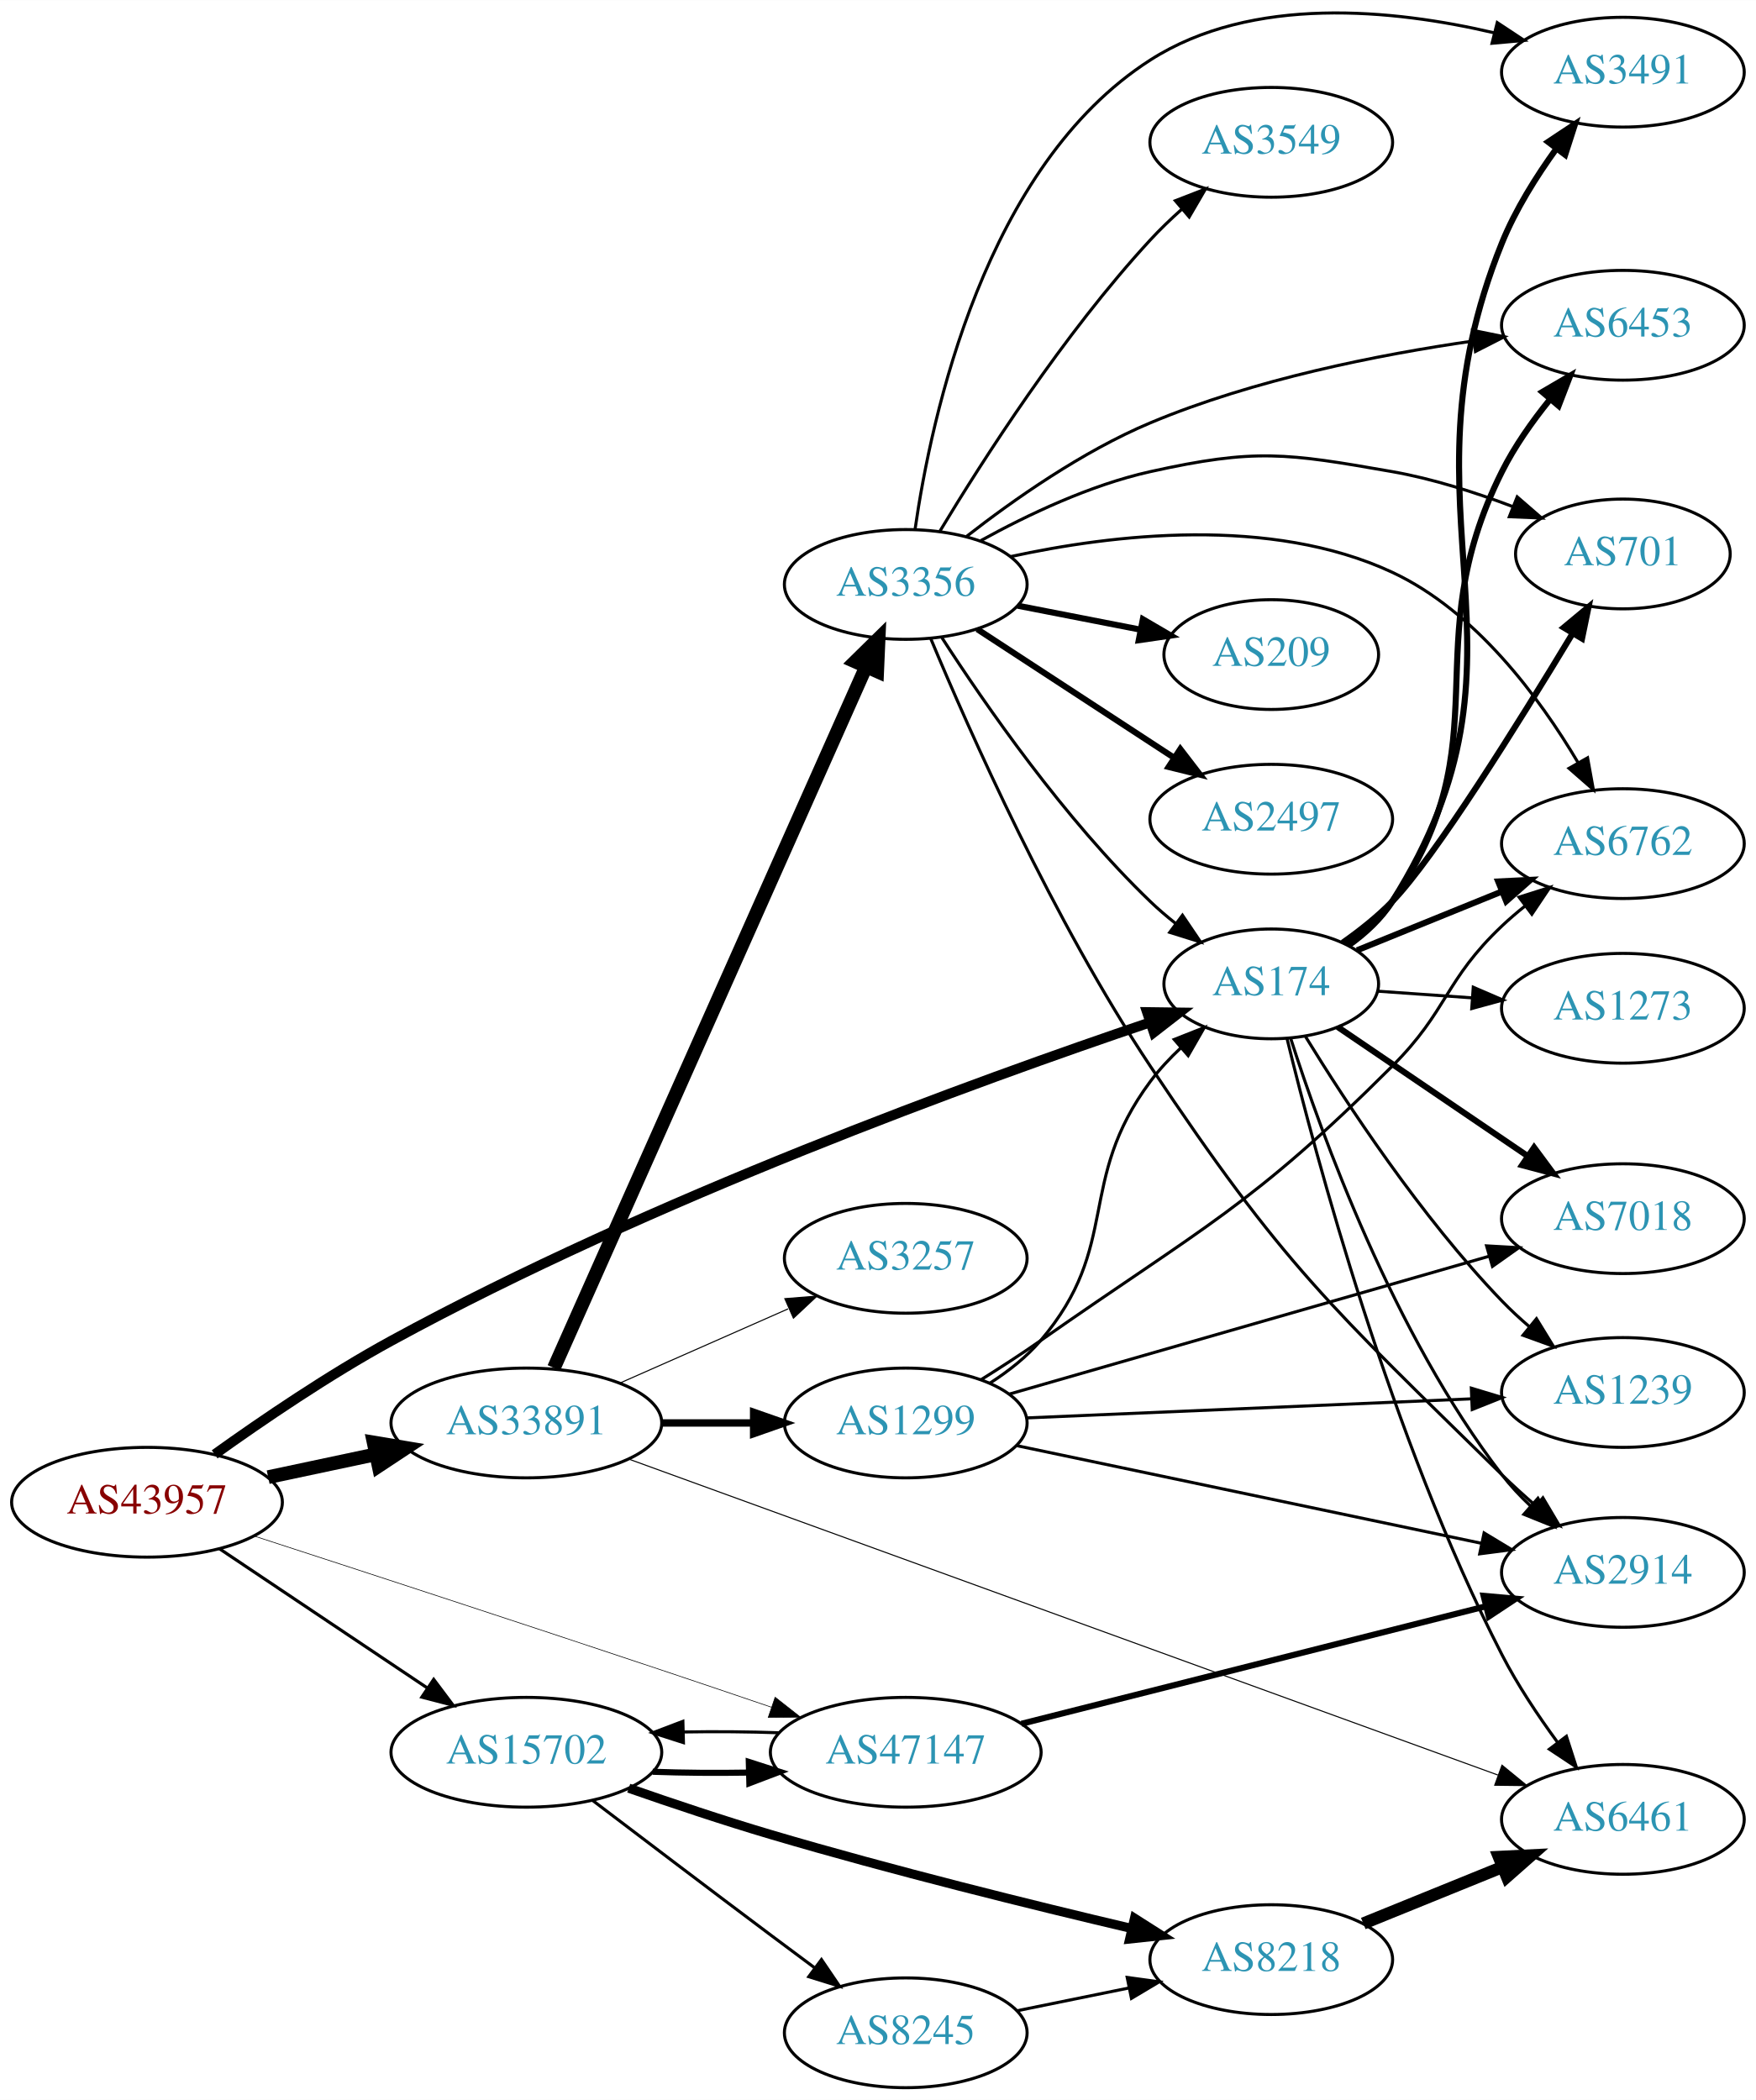
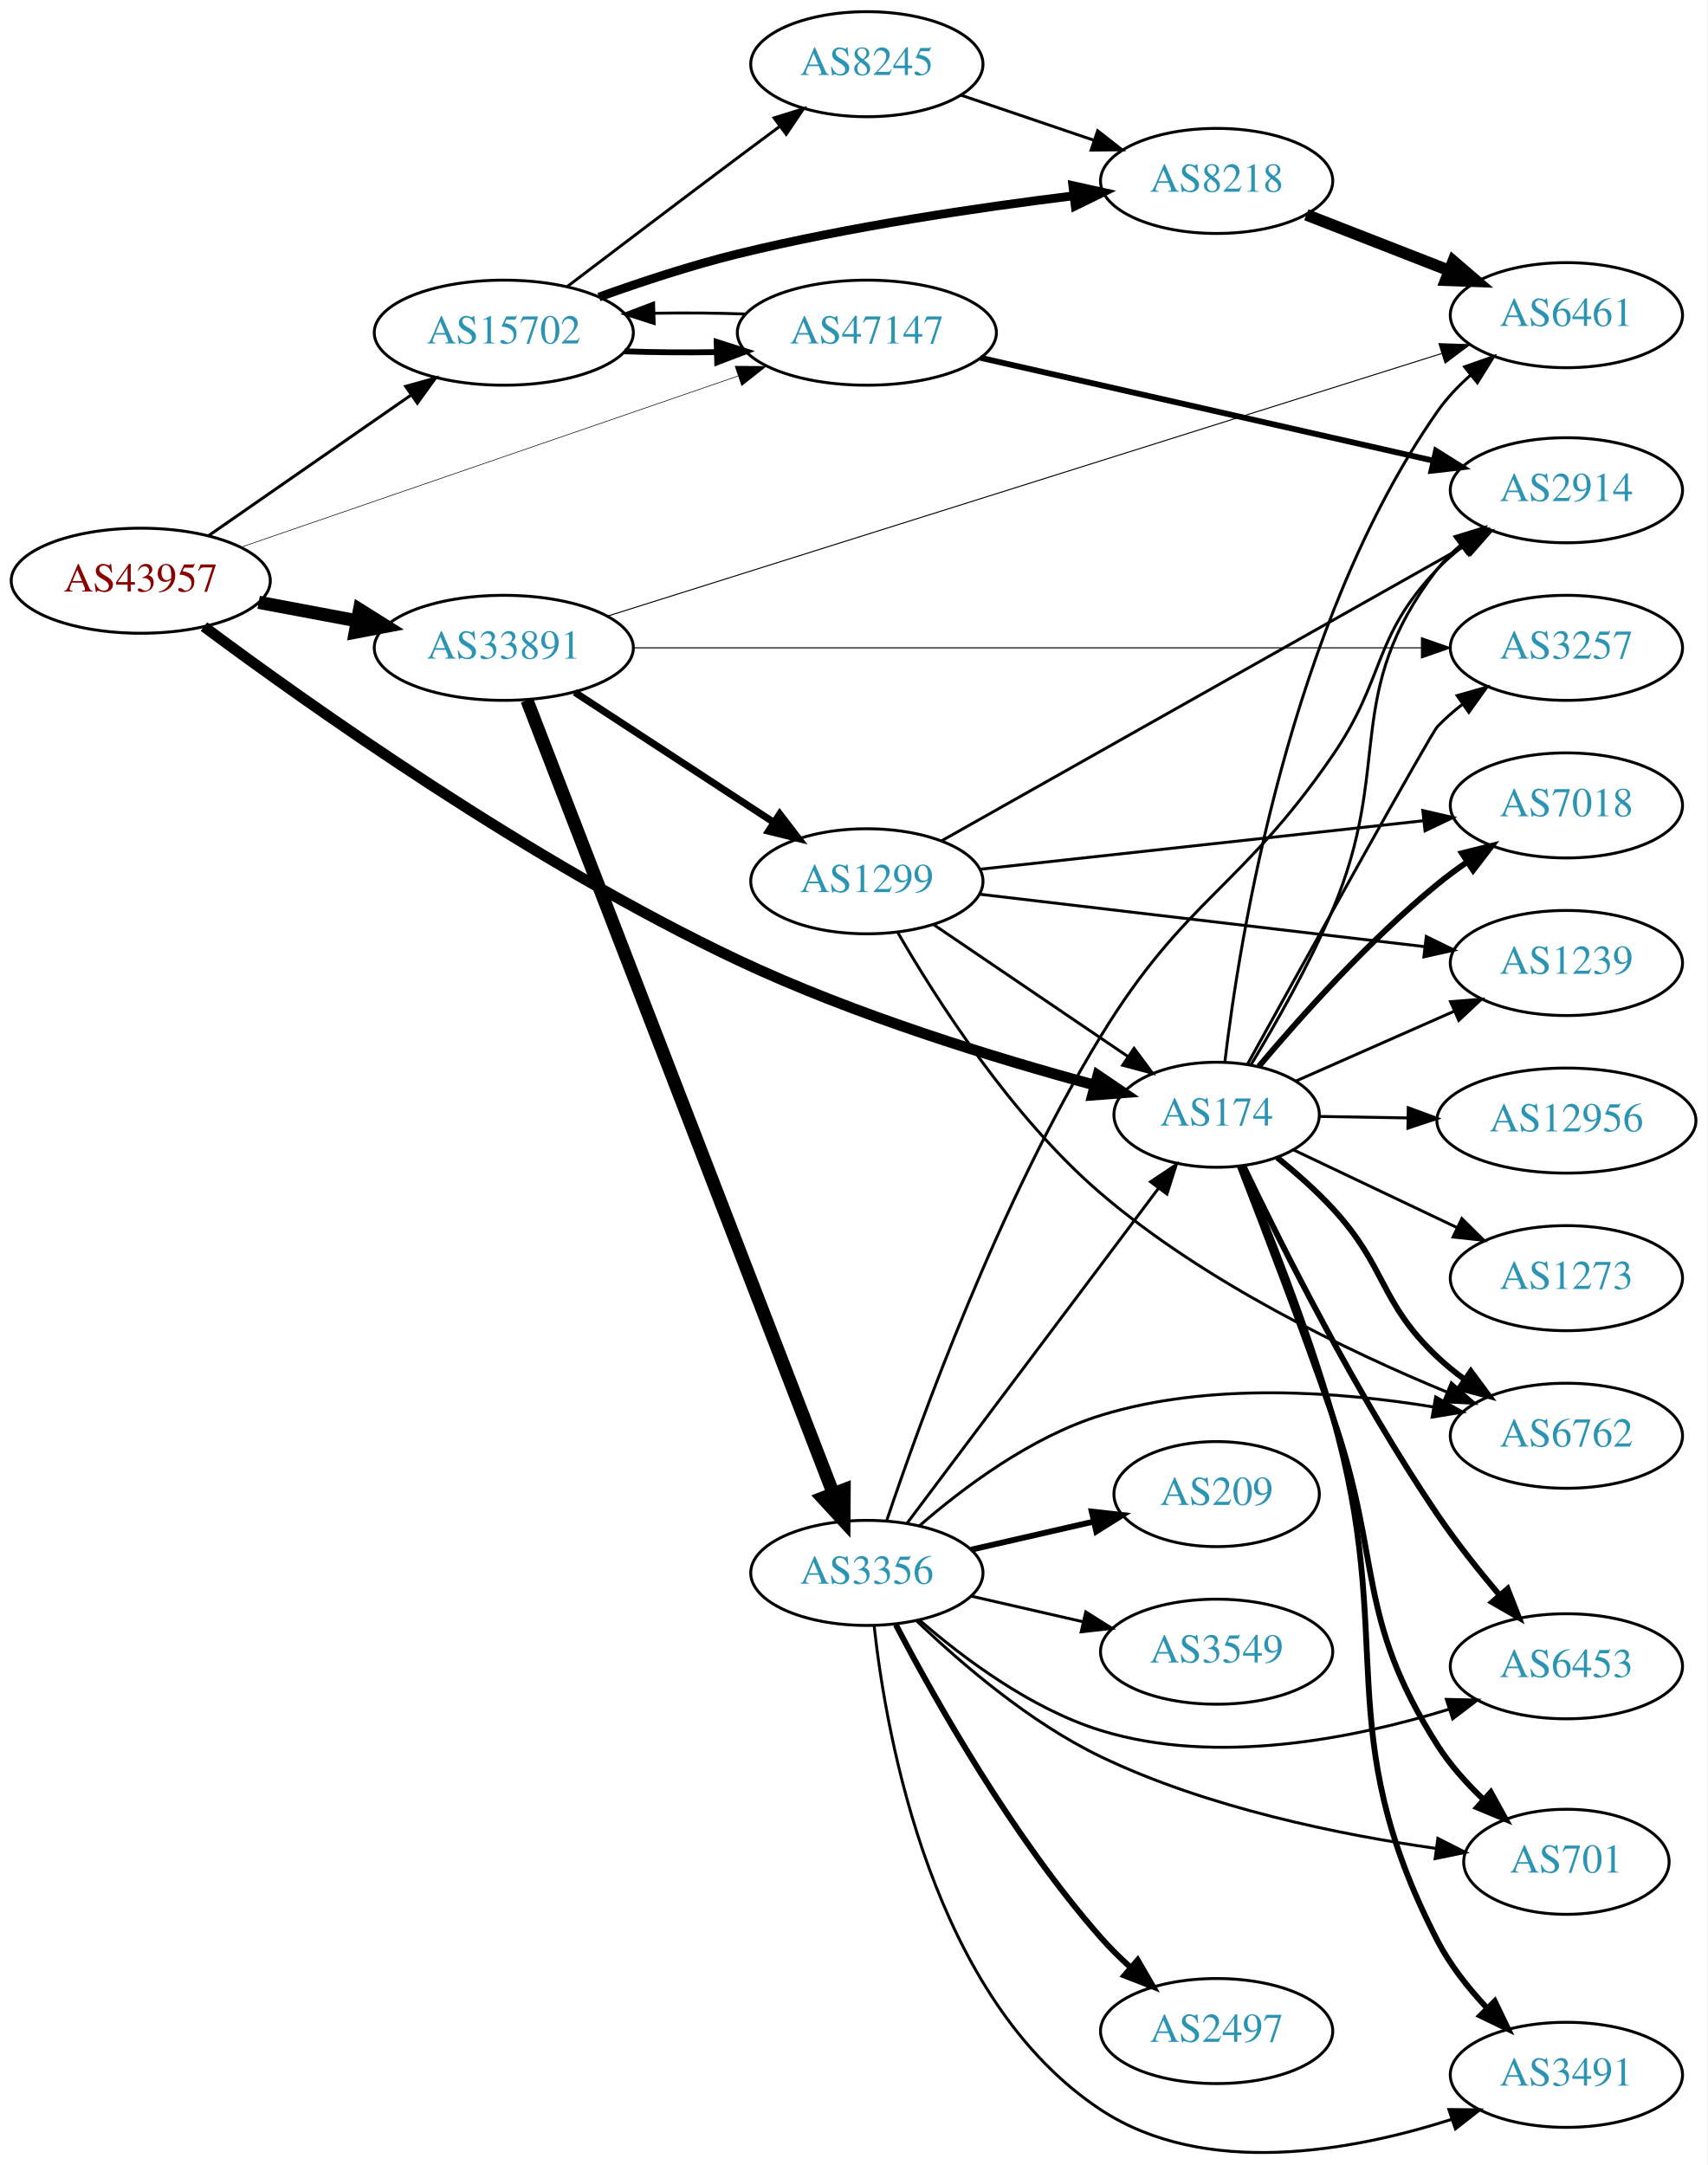
- <svg xmlns="http://www.w3.org/2000/svg" xmlns:xlink="http://www.w3.org/1999/xlink" width="576pt" height="689pt" viewBox="0.00 0.00 575.76 688.63">
-   <g id="graph0" class="graph" transform="scale(1 1) rotate(0) translate(4 684.633)">
-     <polygon fill="white" stroke="none" points="-4,4 -4,-684.633 571.762,-684.633 571.762,4 -4,4" />
+ <svg xmlns="http://www.w3.org/2000/svg" xmlns:xlink="http://www.w3.org/1999/xlink" width="585pt" height="742pt" viewBox="0.00 0.00 584.86 741.90">
+   <g id="graph0" class="graph" transform="scale(1 1) rotate(0) translate(4 737.896)">
+     <polygon fill="white" stroke="none" points="-4,4 -4,-737.896 580.862,-737.896 580.862,4 -4,4" />
    <g id="node1" class="node">
      <g id="a_node1">
        <a xlink:href="/asn/43957" xlink:title="AS43957 ~ WNT Telecommunication GmbH [AT]">
-           <ellipse fill="#ffffff" stroke="black" cx="44.196" cy="-192" rx="44.393" ry="18" />
-           <text text-anchor="middle" x="44.196" y="-188.3" font-family="Times,serif" font-size="14.00" fill="#880000">AS43957</text>
+           <ellipse fill="#ffffff" stroke="black" cx="44.196" cy="-538.896" rx="44.393" ry="18" />
+           <text text-anchor="middle" x="44.196" y="-535.196" font-family="Times,serif" font-size="14.00" fill="#880000">AS43957</text>
        </a>
      </g>
    </g>
    <g id="node2" class="node">
      <g id="a_node2">
        <a xlink:href="/asn/174" xlink:title="AS174 ~ Cogent Communications [US]">
-           <ellipse fill="#ffffff" stroke="black" cx="412.823" cy="-362" rx="35.194" ry="18" />
-           <text text-anchor="middle" x="412.823" y="-358.3" font-family="Times,serif" font-size="14.00" fill="#2c94b3">AS174</text>
+           <ellipse fill="#ffffff" stroke="black" cx="412.823" cy="-355.896" rx="35.194" ry="18" />
+           <text text-anchor="middle" x="412.823" y="-352.196" font-family="Times,serif" font-size="14.00" fill="#2c94b3">AS174</text>
        </a>
      </g>
    </g>
    <g id="edge1" class="edge">
-       <path fill="none" stroke="black" stroke-width="3.273" d="M66.387,-207.71C81.971,-218.88 103.917,-233.823 124.392,-245 209.377,-291.391 316.688,-330.306 373.1,-349.381" />
-       <polygon fill="black" stroke="black" stroke-width="3.273" points="372.101,-352.737 382.695,-352.599 374.327,-346.101 372.101,-352.737" />
+       <path fill="none" stroke="black" stroke-width="3.682" d="M65.853,-523.168C101.523,-496.606 177.686,-442.48 248.784,-408.896 288.782,-390.003 337.291,-375.183 370.946,-366.075" />
+       <polygon fill="black" stroke="black" stroke-width="3.682" points="372.122,-369.384 380.888,-363.434 370.325,-362.619 372.122,-369.384" />
    </g>
    <g id="node3" class="node">
      <g id="a_node3">
        <a xlink:href="/asn/15702" xlink:title="AS15702 ~ Onstage Online GmbH [AT]">
-           <ellipse fill="#ffffff" stroke="black" cx="168.588" cy="-110" rx="44.393" ry="18" />
-           <text text-anchor="middle" x="168.588" y="-106.3" font-family="Times,serif" font-size="14.00" fill="#2c94b3">AS15702</text>
+           <ellipse fill="#ffffff" stroke="black" cx="168.588" cy="-623.896" rx="44.393" ry="18" />
+           <text text-anchor="middle" x="168.588" y="-620.196" font-family="Times,serif" font-size="14.00" fill="#2c94b3">AS15702</text>
        </a>
      </g>
    </g>
    <g id="edge2" class="edge">
-       <path fill="none" stroke="black" stroke-width="1.023" d="M67.93,-176.769C87.13,-163.905 114.825,-145.35 136.148,-131.064" />
-       <polygon fill="black" stroke="black" stroke-width="1.023" points="138.201,-133.902 144.56,-125.428 134.305,-128.086 138.201,-133.902" />
+       <path fill="none" stroke="black" stroke-width="1.023" d="M67.36,-554.289C86.821,-567.804 115.319,-587.596 136.958,-602.624" />
+       <polygon fill="black" stroke="black" stroke-width="1.023" points="134.965,-605.501 145.175,-608.331 138.958,-599.752 134.965,-605.501" />
    </g>
    <g id="node4" class="node">
      <g id="a_node4">
        <a xlink:href="/asn/33891" xlink:title="AS33891 ~ CORE-BACKBONE GMBH GLOBAL NETWORK [DE]">
-           <ellipse fill="#ffffff" stroke="black" cx="168.588" cy="-218" rx="44.393" ry="18" />
-           <text text-anchor="middle" x="168.588" y="-214.3" font-family="Times,serif" font-size="14.00" fill="#2c94b3">AS33891</text>
+           <ellipse fill="#ffffff" stroke="black" cx="168.588" cy="-515.896" rx="44.393" ry="18" />
+           <text text-anchor="middle" x="168.588" y="-512.196" font-family="Times,serif" font-size="14.00" fill="#2c94b3">AS33891</text>
        </a>
      </g>
    </g>
    <g id="edge3" class="edge">
-       <path fill="none" stroke="black" stroke-width="4.5" d="M83.922,-200.227C95.08,-202.597 107.396,-205.213 119.068,-207.693" />
-       <polygon fill="black" stroke="black" stroke-width="4.5" points="118.515,-211.6 129.115,-209.827 120.151,-203.897 118.515,-211.6" />
+       <path fill="none" stroke="black" stroke-width="4.5" d="M84.595,-531.492C95.296,-529.481 107.019,-527.278 118.196,-525.178" />
+       <polygon fill="black" stroke="black" stroke-width="4.5" points="119.162,-529.003 128.263,-523.286 117.707,-521.263 119.162,-529.003" />
    </g>
    <g id="node5" class="node">
      <g id="a_node5">
        <a xlink:href="/asn/47147" xlink:title="AS47147 ~ ANEXIA Internetdienstleistungs GmbH [AT]">
-           <ellipse fill="#ffffff" stroke="black" cx="292.98" cy="-110" rx="44.393" ry="18" />
-           <text text-anchor="middle" x="292.98" y="-106.3" font-family="Times,serif" font-size="14.00" fill="#2c94b3">AS47147</text>
+           <ellipse fill="#ffffff" stroke="black" cx="292.98" cy="-623.896" rx="44.393" ry="18" />
+           <text text-anchor="middle" x="292.98" y="-620.196" font-family="Times,serif" font-size="14.00" fill="#2c94b3">AS47147</text>
        </a>
      </g>
    </g>
    <g id="edge4" class="edge">
-       <path fill="none" stroke="black" stroke-width="0.205" d="M79.257,-180.948C113.145,-169.923 166.611,-152.447 212.784,-137 224.515,-133.075 237.205,-128.774 248.918,-124.781" />
-       <polygon fill="black" stroke="black" stroke-width="0.205" points="250.151,-128.059 258.484,-121.515 247.889,-121.434 250.151,-128.059" />
+       <path fill="none" stroke="black" stroke-width="0.205" d="M78.478,-550.36C122.543,-565.537 200.318,-592.325 248.845,-609.039" />
+       <polygon fill="black" stroke="black" stroke-width="0.205" points="247.842,-612.395 258.437,-612.343 250.122,-605.777 247.842,-612.395" />
    </g>
    <g id="node6" class="node">
      <g id="a_node6">
-         <a xlink:href="/asn/6762" xlink:title="AS6762 ~ TELECOM ITALIA SPARKLE S.p.A. [IT]">
-           <ellipse fill="#ffffff" stroke="black" cx="528.116" cy="-408" rx="39.794" ry="18" />
-           <text text-anchor="middle" x="528.116" y="-404.3" font-family="Times,serif" font-size="14.00" fill="#2c94b3">AS6762</text>
+         <a xlink:href="/asn/2914" xlink:title="AS2914 ~ NTT America, Inc. [US]">
+           <ellipse fill="#ffffff" stroke="black" cx="532.666" cy="-569.896" rx="39.794" ry="18" />
+           <text text-anchor="middle" x="532.666" y="-566.196" font-family="Times,serif" font-size="14.00" fill="#2c94b3">AS2914</text>
        </a>
      </g>
    </g>
    <g id="edge5" class="edge">
-       <path fill="none" stroke="black" stroke-width="2" d="M440.959,-373.018C455.163,-378.785 472.8,-385.946 488.41,-392.285" />
-       <polygon fill="black" stroke="black" stroke-width="2" points="487.237,-395.586 497.819,-396.105 489.871,-389.1 487.237,-395.586" />
+       <path fill="none" stroke="black" d="M424.538,-372.944C432.936,-386.82 444.495,-407.112 452.469,-425.896 473.73,-475.976 455.313,-499.761 488.469,-542.896 490.76,-545.876 493.481,-548.611 496.425,-551.1" />
+       <polygon fill="black" stroke="black" points="494.472,-554.008 504.602,-557.112 498.619,-548.368 494.472,-554.008" />
    </g>
    <g id="node7" class="node">
      <g id="a_node7">
-         <a xlink:href="/asn/7018" xlink:title="AS7018 ~ AT&amp;T Services, Inc. [US]">
-           <ellipse fill="#ffffff" stroke="black" cx="528.116" cy="-285" rx="39.794" ry="18" />
-           <text text-anchor="middle" x="528.116" y="-281.3" font-family="Times,serif" font-size="14.00" fill="#2c94b3">AS7018</text>
+         <a xlink:href="/asn/6453" xlink:title="AS6453 ~ TATA COMMUNICATIONS (AMERICA) INC [US]">
+           <ellipse fill="#ffffff" stroke="black" cx="532.666" cy="-166.896" rx="39.794" ry="18" />
+           <text text-anchor="middle" x="532.666" y="-163.196" font-family="Times,serif" font-size="14.00" fill="#2c94b3">AS6453</text>
        </a>
      </g>
    </g>
    <g id="edge6" class="edge">
-       <path fill="none" stroke="black" stroke-width="2" d="M434.603,-347.877C452.075,-336.002 477.282,-318.87 496.973,-305.487" />
-       <polygon fill="black" stroke="black" stroke-width="2" points="499.006,-308.337 505.31,-299.821 495.072,-302.547 499.006,-308.337" />
+       <path fill="none" stroke="black" stroke-width="2" d="M421.992,-338.399C434.742,-311.726 460.796,-259.693 488.469,-218.896 494.86,-209.475 502.61,-199.728 509.771,-191.254" />
+       <polygon fill="black" stroke="black" stroke-width="2" points="512.514,-193.432 516.392,-183.572 507.212,-188.861 512.514,-193.432" />
    </g>
    <g id="node8" class="node">
      <g id="a_node8">
-         <a xlink:href="/asn/3491" xlink:title="AS3491 ~ PCCW Global, Inc. [US]">
-           <ellipse fill="#ffffff" stroke="black" cx="528.116" cy="-661" rx="39.794" ry="18" />
-           <text text-anchor="middle" x="528.116" y="-657.3" font-family="Times,serif" font-size="14.00" fill="#2c94b3">AS3491</text>
+         <a xlink:href="/asn/6762" xlink:title="AS6762 ~ TELECOM ITALIA SPARKLE S.p.A. [IT]">
+           <ellipse fill="#ffffff" stroke="black" cx="532.666" cy="-245.896" rx="39.794" ry="18" />
+           <text text-anchor="middle" x="532.666" y="-242.196" font-family="Times,serif" font-size="14.00" fill="#2c94b3">AS6762</text>
        </a>
      </g>
    </g>
    <g id="edge7" class="edge">
-       <path fill="none" stroke="black" stroke-width="2" d="M438.149,-374.598C443.634,-378.515 448.887,-383.325 452.469,-389 504.419,-471.3 451.954,-514.786 488.469,-605 492.881,-615.898 499.704,-626.787 506.396,-636.027" />
-       <polygon fill="black" stroke="black" stroke-width="2" points="503.606,-638.14 512.433,-644.001 509.188,-633.915 503.606,-638.14" />
+       <path fill="none" stroke="black" stroke-width="2" d="M433.584,-341.212C439.933,-336.066 446.788,-330.032 452.469,-323.896 471.319,-303.538 468.309,-291.958 488.469,-272.896 491.351,-270.171 494.549,-267.573 497.863,-265.14" />
+       <polygon fill="black" stroke="black" stroke-width="2" points="499.925,-267.97 506.229,-259.455 495.991,-262.181 499.925,-267.97" />
    </g>
    <g id="node9" class="node">
      <g id="a_node9">
-         <a xlink:href="/asn/6453" xlink:title="AS6453 ~ TATA COMMUNICATIONS (AMERICA) INC [US]">
-           <ellipse fill="#ffffff" stroke="black" cx="528.116" cy="-578" rx="39.794" ry="18" />
-           <text text-anchor="middle" x="528.116" y="-574.3" font-family="Times,serif" font-size="14.00" fill="#2c94b3">AS6453</text>
+         <a xlink:href="/asn/12956" xlink:title="AS12956 ~ TELXIUS [ES]">
+           <ellipse fill="#ffffff" stroke="black" cx="532.666" cy="-353.896" rx="44.393" ry="18" />
+           <text text-anchor="middle" x="532.666" y="-350.196" font-family="Times,serif" font-size="14.00" fill="#2c94b3">AS12956</text>
        </a>
      </g>
    </g>
    <g id="edge8" class="edge">
-       <path fill="none" stroke="black" stroke-width="2" d="M437.82,-374.816C443.312,-378.728 448.65,-383.482 452.469,-389 489.281,-442.179 459.529,-472.159 488.469,-530 492.598,-538.252 498.332,-546.392 504.12,-553.559" />
-       <polygon fill="black" stroke="black" stroke-width="2" points="501.704,-556.121 510.847,-561.474 507.038,-551.588 501.704,-556.121" />
+       <path fill="none" stroke="black" d="M447.908,-355.318C457.39,-355.157 467.924,-354.978 478.231,-354.803" />
+       <polygon fill="black" stroke="black" points="478.476,-358.299 488.415,-354.63 478.357,-351.3 478.476,-358.299" />
    </g>
    <g id="node10" class="node">
      <g id="a_node10">
-         <a xlink:href="/asn/6461" xlink:title="AS6461 ~ Zayo Bandwidth [US]">
-           <ellipse fill="#ffffff" stroke="black" cx="528.116" cy="-88" rx="39.794" ry="18" />
-           <text text-anchor="middle" x="528.116" y="-84.3" font-family="Times,serif" font-size="14.00" fill="#2c94b3">AS6461</text>
+         <a xlink:href="/asn/7018" xlink:title="AS7018 ~ AT&amp;T Services, Inc. [US]">
+           <ellipse fill="#ffffff" stroke="black" cx="532.666" cy="-461.896" rx="39.794" ry="18" />
+           <text text-anchor="middle" x="532.666" y="-458.196" font-family="Times,serif" font-size="14.00" fill="#2c94b3">AS7018</text>
        </a>
      </g>
    </g>
    <g id="edge9" class="edge">
-       <path fill="none" stroke="black" d="M417.967,-344.18C427.294,-305.8 452.008,-213.05 488.469,-142 493.523,-132.153 500.22,-122.098 506.619,-113.375" />
-       <polygon fill="black" stroke="black" points="509.598,-115.238 512.846,-105.153 504.018,-111.012 509.598,-115.238" />
+       <path fill="none" stroke="black" stroke-width="2" d="M427.322,-372.507C441.501,-389.364 464.965,-415.648 488.469,-434.896 491.702,-437.544 495.213,-440.134 498.79,-442.597" />
+       <polygon fill="black" stroke="black" stroke-width="2" points="496.872,-445.525 507.153,-448.084 500.711,-439.672 496.872,-445.525" />
    </g>
    <g id="node11" class="node">
      <g id="a_node11">
-         <a xlink:href="/asn/701" xlink:title="AS701 ~ UUNET [US]">
-           <ellipse fill="#ffffff" stroke="black" cx="528.116" cy="-503" rx="35.194" ry="18" />
-           <text text-anchor="middle" x="528.116" y="-499.3" font-family="Times,serif" font-size="14.00" fill="#2c94b3">AS701</text>
+         <a xlink:href="/asn/1239" xlink:title="AS1239 ~ Sprint [US]">
+           <ellipse fill="#ffffff" stroke="black" cx="532.666" cy="-407.896" rx="39.794" ry="18" />
+           <text text-anchor="middle" x="532.666" y="-404.196" font-family="Times,serif" font-size="14.00" fill="#2c94b3">AS1239</text>
        </a>
      </g>
    </g>
    <g id="edge10" class="edge">
-       <path fill="none" stroke="black" stroke-width="2" d="M436.233,-375.505C441.875,-379.463 447.682,-384.066 452.469,-389 466.295,-403.247 494.077,-447.813 511.573,-476.819" />
-       <polygon fill="black" stroke="black" stroke-width="2" points="508.715,-478.859 516.861,-485.632 514.717,-475.257 508.715,-478.859" />
+       <path fill="none" stroke="black" d="M439.976,-367.437C455.881,-374.455 476.457,-383.534 494.086,-391.314" />
+       <polygon fill="black" stroke="black" points="492.966,-394.645 503.528,-395.48 495.792,-388.241 492.966,-394.645" />
    </g>
    <g id="node12" class="node">
      <g id="a_node12">
-         <a xlink:href="/asn/1239" xlink:title="AS1239 ~ Sprint [US]">
-           <ellipse fill="#ffffff" stroke="black" cx="528.116" cy="-228" rx="39.794" ry="18" />
-           <text text-anchor="middle" x="528.116" y="-224.3" font-family="Times,serif" font-size="14.00" fill="#2c94b3">AS1239</text>
+         <a xlink:href="/asn/701" xlink:title="AS701 ~ UUNET [US]">
+           <ellipse fill="#ffffff" stroke="black" cx="532.666" cy="-99.896" rx="35.194" ry="18" />
+           <text text-anchor="middle" x="532.666" y="-96.196" font-family="Times,serif" font-size="14.00" fill="#2c94b3">AS701</text>
        </a>
      </g>
    </g>
    <g id="edge11" class="edge">
-       <path fill="none" stroke="black" d="M424.094,-344.65C437.37,-323.016 461.951,-285.533 488.469,-258 491.241,-255.123 494.298,-252.29 497.443,-249.583" />
-       <polygon fill="black" stroke="black" points="499.786,-252.188 505.327,-243.158 495.364,-246.762 499.786,-252.188" />
+       <path fill="none" stroke="black" stroke-width="2" d="M420.8,-338.132C428.76,-317.682 442.023,-283.033 452.469,-252.896 469.733,-203.094 460.199,-184.383 488.469,-139.896 492.691,-133.254 498.28,-126.989 504.034,-121.474" />
+       <polygon fill="black" stroke="black" stroke-width="2" points="506.755,-123.736 511.867,-114.456 502.084,-118.522 506.755,-123.736" />
    </g>
    <g id="node13" class="node">
      <g id="a_node13">
-         <a xlink:href="/asn/2914" xlink:title="AS2914 ~ NTT America, Inc. [US]">
-           <ellipse fill="#ffffff" stroke="black" cx="528.116" cy="-169" rx="39.794" ry="18" />
-           <text text-anchor="middle" x="528.116" y="-165.3" font-family="Times,serif" font-size="14.00" fill="#2c94b3">AS2914</text>
+         <a xlink:href="/asn/3491" xlink:title="AS3491 ~ PCCW Global, Inc. [US]">
+           <ellipse fill="#ffffff" stroke="black" cx="532.666" cy="-26.896" rx="39.794" ry="18" />
+           <text text-anchor="middle" x="532.666" y="-23.196" font-family="Times,serif" font-size="14.00" fill="#2c94b3">AS3491</text>
        </a>
      </g>
    </g>
    <g id="edge12" class="edge">
-       <path fill="none" stroke="black" d="M419.181,-344.166C429.175,-312.895 452.921,-247.12 488.469,-201 491.236,-197.41 494.475,-193.958 497.879,-190.735" />
-       <polygon fill="black" stroke="black" points="500.259,-193.303 505.478,-184.083 495.648,-188.037 500.259,-193.303" />
+       <path fill="none" stroke="black" stroke-width="2" d="M421.412,-338.326C429.933,-318.053 443.711,-283.566 452.469,-252.896 474.873,-174.448 451.108,-145.423 488.469,-72.896 492.724,-64.636 498.901,-56.8 505.259,-50.014" />
+       <polygon fill="black" stroke="black" stroke-width="2" points="508.109,-52.115 512.702,-42.568 503.158,-47.166 508.109,-52.115" />
    </g>
    <g id="node14" class="node">
      <g id="a_node14">
-         <a xlink:href="/asn/1273" xlink:title="AS1273 ~ Vodafone Group PLC [EU]">
-           <ellipse fill="#ffffff" stroke="black" cx="528.116" cy="-354" rx="39.794" ry="18" />
-           <text text-anchor="middle" x="528.116" y="-350.3" font-family="Times,serif" font-size="14.00" fill="#2c94b3">AS1273</text>
+         <a xlink:href="/asn/6461" xlink:title="AS6461 ~ Zayo Bandwidth [US]">
+           <ellipse fill="#ffffff" stroke="black" cx="532.666" cy="-629.896" rx="39.794" ry="18" />
+           <text text-anchor="middle" x="532.666" y="-626.196" font-family="Times,serif" font-size="14.00" fill="#2c94b3">AS6461</text>
        </a>
      </g>
    </g>
    <g id="edge13" class="edge">
-       <path fill="none" stroke="black" d="M447.815,-359.6C457.494,-358.916 468.229,-358.158 478.594,-357.426" />
-       <polygon fill="black" stroke="black" points="479.054,-360.903 488.782,-356.707 478.561,-353.92 479.054,-360.903" />
-     </g>
-     <g id="edge15" class="edge">
-       <path fill="none" stroke="black" stroke-width="2" d="M210.003,-103.609C220.03,-103.25 230.901,-103.16 241.348,-103.34" />
-       <polygon fill="black" stroke="black" stroke-width="2" points="241.519,-106.846 251.608,-103.61 241.703,-99.848 241.519,-106.846" />
+       <path fill="none" stroke="black" d="M415.626,-373.857C420.628,-416.237 437.827,-524.344 488.469,-596.896 491.643,-601.443 495.635,-605.64 499.902,-609.41" />
+       <polygon fill="black" stroke="black" points="497.774,-612.189 507.764,-615.715 502.153,-606.728 497.774,-612.189" />
    </g>
    <g id="node15" class="node">
      <g id="a_node15">
-         <a xlink:href="/asn/8218" xlink:title="AS8218 ~ legacy Neotelecoms [FR]">
-           <ellipse fill="#ffffff" stroke="black" cx="412.823" cy="-42" rx="39.794" ry="18" />
-           <text text-anchor="middle" x="412.823" y="-38.3" font-family="Times,serif" font-size="14.00" fill="#2c94b3">AS8218</text>
+         <a xlink:href="/asn/3257" xlink:title="AS3257 ~ GTT [DE]">
+           <ellipse fill="#ffffff" stroke="black" cx="532.666" cy="-515.896" rx="39.794" ry="18" />
+           <text text-anchor="middle" x="532.666" y="-512.196" font-family="Times,serif" font-size="14.00" fill="#2c94b3">AS3257</text>
        </a>
      </g>
    </g>
    <g id="edge14" class="edge">
-       <path fill="none" stroke="black" stroke-width="3" d="M202.147,-98.226C216.379,-93.255 233.322,-87.572 248.784,-83 288.48,-71.264 334.234,-59.947 367.149,-52.188" />
-       <polygon fill="black" stroke="black" stroke-width="3" points="367.992,-55.585 376.931,-49.897 366.397,-48.769 367.992,-55.585" />
+       <path fill="none" stroke="black" d="M423.382,-373.187C443.01,-408.655 486.213,-486.531 488.469,-488.896 491.064,-491.616 493.987,-494.177 497.059,-496.556" />
+       <polygon fill="black" stroke="black" points="495.216,-499.539 505.412,-502.418 499.237,-493.809 495.216,-499.539" />
    </g>
    <g id="node16" class="node">
      <g id="a_node16">
-         <a xlink:href="/asn/8245" xlink:title="AS8245 ~ Video-Broadcast GmbH [AT]">
-           <ellipse fill="#ffffff" stroke="black" cx="292.98" cy="-18" rx="39.794" ry="18" />
-           <text text-anchor="middle" x="292.98" y="-14.3" font-family="Times,serif" font-size="14.00" fill="#2c94b3">AS8245</text>
-         </a>
-       </g>
+         <a xlink:href="/asn/1273" xlink:title="AS1273 ~ Vodafone Group PLC [EU]">
+           <ellipse fill="#ffffff" stroke="black" cx="532.666" cy="-299.896" rx="39.794" ry="18" />
+           <text text-anchor="middle" x="532.666" y="-296.196" font-family="Times,serif" font-size="14.00" fill="#2c94b3">AS1273</text>
+         </a>
+       </g>
+     </g>
+     <g id="edge15" class="edge">
+       <path fill="none" stroke="black" d="M439.103,-343.883C455.459,-336.11 477.015,-325.866 495.21,-317.22" />
+       <polygon fill="black" stroke="black" points="496.843,-320.319 504.373,-312.866 493.839,-313.997 496.843,-320.319" />
    </g>
    <g id="edge16" class="edge">
-       <path fill="none" stroke="black" d="M190.385,-94.148C206.332,-82.016 228.905,-64.893 248.784,-50 253.359,-46.573 258.218,-42.953 262.962,-39.43" />
-       <polygon fill="black" stroke="black" points="265.344,-42.022 271.293,-33.255 261.175,-36.398 265.344,-42.022" />
-     </g>
-     <g id="edge24" class="edge">
-       <path fill="none" stroke="black" stroke-width="0.346" d="M202.264,-206.119C267.955,-182.233 415.817,-128.469 487.141,-102.535" />
-       <polygon fill="black" stroke="black" stroke-width="0.346" points="488.479,-105.773 496.681,-99.066 486.087,-99.194 488.479,-105.773" />
+       <path fill="none" stroke="black" stroke-width="2" d="M210.003,-617.505C220.03,-617.146 230.901,-617.056 241.348,-617.236" />
+       <polygon fill="black" stroke="black" stroke-width="2" points="241.519,-620.742 251.608,-617.506 241.703,-613.744 241.519,-620.742" />
    </g>
    <g id="node17" class="node">
      <g id="a_node17">
-         <a xlink:href="/asn/1299" xlink:title="AS1299 ~ Telia Carrier [EU]">
-           <ellipse fill="#ffffff" stroke="black" cx="292.98" cy="-218" rx="39.794" ry="18" />
-           <text text-anchor="middle" x="292.98" y="-214.3" font-family="Times,serif" font-size="14.00" fill="#2c94b3">AS1299</text>
-         </a>
-       </g>
-     </g>
-     <g id="edge21" class="edge">
-       <path fill="none" stroke="black" stroke-width="2.423" d="M213.084,-218C222.773,-218 233.11,-218 243.002,-218" />
-       <polygon fill="black" stroke="black" stroke-width="2.423" points="243.105,-221.5 253.105,-218 243.105,-214.5 243.105,-221.5" />
+         <a xlink:href="/asn/8218" xlink:title="AS8218 ~ legacy Neotelecoms [FR]">
+           <ellipse fill="#ffffff" stroke="black" cx="412.823" cy="-675.896" rx="39.794" ry="18" />
+           <text text-anchor="middle" x="412.823" y="-672.196" font-family="Times,serif" font-size="14.00" fill="#2c94b3">AS8218</text>
+         </a>
+       </g>
+     </g>
+     <g id="edge17" class="edge">
+       <path fill="none" stroke="black" stroke-width="3" d="M201.191,-636.1C215.543,-641.27 232.841,-646.989 248.784,-650.896 286.931,-660.246 331.002,-666.753 363.699,-670.78" />
+       <polygon fill="black" stroke="black" stroke-width="3" points="363.548,-674.287 373.894,-672.001 364.381,-667.337 363.548,-674.287" />
    </g>
    <g id="node18" class="node">
      <g id="a_node18">
-         <a xlink:href="/asn/3356" xlink:title="AS3356 ~ Level 3 Parent, LLC [US]">
-           <ellipse fill="#ffffff" stroke="black" cx="292.98" cy="-493" rx="39.794" ry="18" />
-           <text text-anchor="middle" x="292.98" y="-489.3" font-family="Times,serif" font-size="14.00" fill="#2c94b3">AS3356</text>
-         </a>
-       </g>
-     </g>
-     <g id="edge22" class="edge">
-       <path fill="none" stroke="black" stroke-width="4.5" d="M177.619,-236.044C198.59,-283.162 255.092,-410.117 279.957,-465.986" />
-       <polygon fill="black" stroke="black" stroke-width="4.5" points="276.416,-467.713 284.079,-475.248 283.611,-464.51 276.416,-467.713" />
+         <a xlink:href="/asn/8245" xlink:title="AS8245 ~ Video-Broadcast GmbH [AT]">
+           <ellipse fill="#ffffff" stroke="black" cx="292.98" cy="-715.896" rx="39.794" ry="18" />
+           <text text-anchor="middle" x="292.98" y="-712.196" font-family="Times,serif" font-size="14.00" fill="#2c94b3">AS8245</text>
+         </a>
+       </g>
+     </g>
+     <g id="edge18" class="edge">
+       <path fill="none" stroke="black" d="M190.385,-639.748C206.332,-651.88 228.905,-669.003 248.784,-683.896 253.359,-687.324 258.218,-690.943 262.962,-694.466" />
+       <polygon fill="black" stroke="black" points="261.175,-697.498 271.293,-700.641 265.344,-691.874 261.175,-697.498" />
+     </g>
+     <g id="edge26" class="edge">
+       <path fill="none" stroke="black" stroke-width="0.346" d="M203.978,-526.724C270.742,-547.744 417.678,-594.007 489.91,-616.75" />
+       <polygon fill="black" stroke="black" stroke-width="0.346" points="489.001,-620.133 499.591,-619.797 491.103,-613.456 489.001,-620.133" />
+     </g>
+     <g id="edge25" class="edge">
+       <path fill="none" stroke="black" stroke-width="0.346" d="M212.904,-515.896C280.8,-515.896 411.856,-515.896 482.944,-515.896" />
+       <polygon fill="black" stroke="black" stroke-width="0.346" points="482.983,-519.396 492.983,-515.896 482.983,-512.396 482.983,-519.396" />
    </g>
    <g id="node19" class="node">
      <g id="a_node19">
-         <a xlink:href="/asn/3257" xlink:title="AS3257 ~ GTT [DE]">
-           <ellipse fill="#ffffff" stroke="black" cx="292.98" cy="-272" rx="39.794" ry="18" />
-           <text text-anchor="middle" x="292.98" y="-268.3" font-family="Times,serif" font-size="14.00" fill="#2c94b3">AS3257</text>
+         <a xlink:href="/asn/1299" xlink:title="AS1299 ~ Telia Carrier [EU]">
+           <ellipse fill="#ffffff" stroke="black" cx="292.98" cy="-435.896" rx="39.794" ry="18" />
+           <text text-anchor="middle" x="292.98" y="-432.196" font-family="Times,serif" font-size="14.00" fill="#2c94b3">AS1299</text>
        </a>
      </g>
    </g>
    <g id="edge23" class="edge">
-       <path fill="none" stroke="black" stroke-width="0.346" d="M199.216,-231.072C215.81,-238.393 236.67,-247.597 254.403,-255.421" />
-       <polygon fill="black" stroke="black" stroke-width="0.346" points="253.325,-258.77 263.887,-259.605 256.151,-252.366 253.325,-258.77" />
-     </g>
-     <g id="edge19" class="edge">
-       <path fill="none" stroke="black" d="M251.608,-116.39C241.584,-116.75 230.713,-116.84 220.264,-116.661" />
-       <polygon fill="black" stroke="black" points="220.092,-113.155 210.003,-116.391 219.908,-120.153 220.092,-113.155" />
-     </g>
-     <g id="edge18" class="edge">
-       <path fill="none" stroke="black" stroke-width="2" d="M330.921,-119.349C372.255,-129.809 439.173,-146.744 483.163,-157.877" />
-       <polygon fill="black" stroke="black" stroke-width="2" points="482.449,-161.306 493.002,-160.367 484.167,-154.52 482.449,-161.306" />
-     </g>
-     <g id="edge17" class="edge">
-       <path fill="none" stroke="black" stroke-width="4" d="M442.999,-53.846C456.874,-59.48 473.652,-66.292 488.561,-72.346" />
-       <polygon fill="black" stroke="black" stroke-width="4" points="487.457,-75.675 498.039,-76.194 490.09,-69.189 487.457,-75.675" />
-     </g>
-     <g id="edge20" class="edge">
-       <path fill="none" stroke="black" d="M329.337,-25.201C340.883,-27.552 353.875,-30.198 366.073,-32.683" />
-       <polygon fill="black" stroke="black" points="365.587,-36.155 376.084,-34.721 366.984,-29.296 365.587,-36.155" />
-     </g>
-     <g id="edge25" class="edge">
-       <path fill="none" stroke="black" d="M320.646,-231.106C326.644,-234.963 332.584,-239.618 337.176,-245 363.806,-276.209 348.679,-297.091 373.176,-330 376.08,-333.9 379.554,-337.62 383.212,-341.054" />
-       <polygon fill="black" stroke="black" points="381.003,-343.771 390.856,-347.666 385.582,-338.477 381.003,-343.771" />
-     </g>
-     <g id="edge26" class="edge">
-       <path fill="none" stroke="black" d="M317.584,-232.136C324.026,-236.16 330.946,-240.638 337.176,-245 390.431,-282.278 406.475,-289.063 452.469,-335 470.838,-353.346 469.621,-363.147 488.469,-381 490.846,-383.251 493.424,-385.458 496.082,-387.58" />
-       <polygon fill="black" stroke="black" points="494.073,-390.448 504.174,-393.647 498.272,-384.848 494.073,-390.448" />
-     </g>
-     <g id="edge27" class="edge">
-       <path fill="none" stroke="black" d="M326.889,-227.457C368.08,-239.295 438.73,-259.599 484.15,-272.652" />
-       <polygon fill="black" stroke="black" points="483.421,-276.084 493.999,-275.483 485.354,-269.357 483.421,-276.084" />
-     </g>
-     <g id="edge28" class="edge">
-       <path fill="none" stroke="black" d="M332.478,-219.651C372.468,-221.367 435.146,-224.055 478.523,-225.916" />
-       <polygon fill="black" stroke="black" points="478.42,-229.414 488.561,-226.346 478.72,-222.421 478.42,-229.414" />
-     </g>
-     <g id="edge29" class="edge">
-       <path fill="none" stroke="black" d="M329.136,-210.611C369.85,-202.054 437.029,-187.934 481.675,-178.551" />
-       <polygon fill="black" stroke="black" points="482.608,-181.931 491.674,-176.449 481.168,-175.081 482.608,-181.931" />
-     </g>
-     <g id="edge36" class="edge">
-       <path fill="none" stroke="black" d="M304.869,-475.487C318.945,-453.686 345.015,-416.03 373.176,-389 375.734,-386.545 378.532,-384.148 381.417,-381.86" />
-       <polygon fill="black" stroke="black" points="383.711,-384.516 389.646,-375.739 379.533,-378.899 383.711,-384.516" />
-     </g>
-     <g id="edge37" class="edge">
-       <path fill="none" stroke="black" d="M327.29,-502.119C360.627,-509.399 412.559,-515.616 452.469,-497 479.852,-484.227 500.752,-455.92 513.377,-434.637" />
-       <polygon fill="black" stroke="black" points="516.544,-436.148 518.433,-425.722 510.455,-432.694 516.544,-436.148" />
-     </g>
-     <g id="edge35" class="edge">
-       <path fill="none" stroke="black" d="M296.051,-511.189C301.319,-547.887 318.917,-630.249 373.176,-665 406.534,-686.365 452.848,-681.658 485.945,-673.902" />
-       <polygon fill="black" stroke="black" points="486.924,-677.265 495.763,-671.423 485.21,-670.478 486.924,-677.265" />
-     </g>
-     <g id="edge34" class="edge">
-       <path fill="none" stroke="black" d="M312.944,-508.769C328.277,-520.728 350.904,-536.652 373.176,-546 407.097,-560.236 447.965,-568.352 479.065,-572.846" />
-       <polygon fill="black" stroke="black" points="478.831,-576.346 489.214,-574.234 479.781,-569.411 478.831,-576.346" />
-     </g>
-     <g id="edge32" class="edge">
-       <path fill="none" stroke="black" d="M317.613,-507.386C332.866,-515.808 353.473,-525.624 373.176,-530 407.58,-537.64 417.757,-536.085 452.469,-530 465.751,-527.672 479.784,-523.179 492.055,-518.517" />
-       <polygon fill="black" stroke="black" points="493.466,-521.722 501.469,-514.779 490.883,-515.216 493.466,-521.722" />
-     </g>
-     <g id="edge38" class="edge">
-       <path fill="none" stroke="black" d="M301.207,-475.161C313.773,-445.049 341.369,-382.755 373.176,-335 416.728,-269.611 432.393,-256.027 488.469,-201 491.94,-197.595 495.734,-194.153 499.545,-190.853" />
-       <polygon fill="black" stroke="black" points="501.895,-193.45 507.296,-184.335 497.39,-188.093 501.895,-193.45" />
+       <path fill="none" stroke="black" stroke-width="2.423" d="M192.897,-500.66C212.196,-488.046 239.782,-470.015 260.949,-456.18" />
+       <polygon fill="black" stroke="black" stroke-width="2.423" points="263.129,-458.936 269.584,-450.535 259.299,-453.077 263.129,-458.936" />
    </g>
    <g id="node20" class="node">
      <g id="a_node20">
-         <a xlink:href="/asn/209" xlink:title="AS209 ~ CenturyLink Communications, LLC [US]">
-           <ellipse fill="#ffffff" stroke="black" cx="412.823" cy="-470" rx="35.194" ry="18" />
-           <text text-anchor="middle" x="412.823" y="-466.3" font-family="Times,serif" font-size="14.00" fill="#2c94b3">AS209</text>
-         </a>
-       </g>
+         <a xlink:href="/asn/3356" xlink:title="AS3356 ~ Level 3 Parent, LLC [US]">
+           <ellipse fill="#ffffff" stroke="black" cx="292.98" cy="-198.896" rx="39.794" ry="18" />
+           <text text-anchor="middle" x="292.98" y="-195.196" font-family="Times,serif" font-size="14.00" fill="#2c94b3">AS3356</text>
+         </a>
+       </g>
+     </g>
+     <g id="edge24" class="edge">
+       <path fill="none" stroke="black" stroke-width="4.5" d="M176.519,-497.945C196.926,-445.091 256.888,-289.786 281.378,-226.356" />
+       <polygon fill="black" stroke="black" stroke-width="4.5" points="285.197,-227.398 285.125,-216.651 277.85,-224.561 285.197,-227.398" />
+     </g>
+     <g id="edge20" class="edge">
+       <path fill="none" stroke="black" d="M251.608,-630.286C241.584,-630.646 230.713,-630.736 220.264,-630.557" />
+       <polygon fill="black" stroke="black" points="220.092,-627.051 210.003,-630.288 219.908,-634.049 220.092,-627.051" />
+     </g>
+     <g id="edge19" class="edge">
+       <path fill="none" stroke="black" stroke-width="2" d="M331.905,-615.28C374.098,-605.694 442.205,-590.221 486.959,-580.053" />
+       <polygon fill="black" stroke="black" stroke-width="2" points="487.992,-583.408 496.968,-577.779 486.441,-576.582 487.992,-583.408" />
+     </g>
+     <g id="edge21" class="edge">
+       <path fill="none" stroke="black" stroke-width="4" d="M443.56,-664.288C458.353,-658.514 476.431,-651.457 492.352,-645.242" />
+       <polygon fill="black" stroke="black" stroke-width="4" points="493.896,-648.397 501.938,-641.5 491.35,-641.876 493.896,-648.397" />
+     </g>
+     <g id="edge22" class="edge">
+       <path fill="none" stroke="black" d="M325.251,-705.282C339.234,-700.535 355.905,-694.877 370.867,-689.798" />
+       <polygon fill="black" stroke="black" points="372.062,-693.089 380.407,-686.56 369.812,-686.46 372.062,-693.089" />
+     </g>
+     <g id="edge27" class="edge">
+       <path fill="none" stroke="black" d="M315.869,-421.036C334.623,-408.305 361.794,-389.86 382.438,-375.844" />
+       <polygon fill="black" stroke="black" points="384.535,-378.651 390.843,-370.139 380.604,-372.86 384.535,-378.651" />
+     </g>
+     <g id="edge31" class="edge">
+       <path fill="none" stroke="black" d="M318.522,-449.732C361.31,-473.855 449.617,-523.639 498.056,-550.948" />
+       <polygon fill="black" stroke="black" points="496.472,-554.073 506.902,-555.935 499.91,-547.975 496.472,-554.073" />
    </g>
    <g id="edge30" class="edge">
-       <path fill="none" stroke="black" stroke-width="2" d="M329.657,-486.037C342.272,-483.575 356.58,-480.782 369.68,-478.225" />
-       <polygon fill="black" stroke="black" stroke-width="2" points="370.728,-481.587 379.872,-476.236 369.387,-474.716 370.728,-481.587" />
+       <path fill="none" stroke="black" d="M303.521,-418.438C316.726,-395.542 342.453,-355.199 373.176,-328.896 408.825,-298.377 457.599,-274.972 491.589,-260.913" />
+       <polygon fill="black" stroke="black" points="493.239,-264.021 501.196,-257.026 490.613,-257.533 493.239,-264.021" />
+     </g>
+     <g id="edge28" class="edge">
+       <path fill="none" stroke="black" d="M331.642,-440.016C372.811,-444.519 438.875,-451.746 483.716,-456.651" />
+       <polygon fill="black" stroke="black" points="483.466,-460.144 493.787,-457.753 484.227,-453.186 483.466,-460.144" />
+     </g>
+     <g id="edge29" class="edge">
+       <path fill="none" stroke="black" d="M331.642,-431.459C372.932,-426.595 439.265,-418.781 484.113,-413.498" />
+       <polygon fill="black" stroke="black" points="484.658,-416.958 494.18,-412.312 483.839,-410.006 484.658,-416.958" />
+     </g>
+     <g id="edge37" class="edge">
+       <path fill="none" stroke="black" d="M306.816,-215.997C327.624,-243.72 368.821,-298.605 392.966,-330.773" />
+       <polygon fill="black" stroke="black" points="390.201,-332.92 399.003,-338.817 395.799,-328.718 390.201,-332.92" />
+     </g>
+     <g id="edge36" class="edge">
+       <path fill="none" stroke="black" d="M299.739,-216.698C311.082,-250.515 338.275,-325.767 373.176,-382.896 402.026,-430.12 421.16,-433.266 452.469,-478.896 470.934,-505.806 465.932,-519.292 488.469,-542.896 491.065,-545.615 493.989,-548.175 497.062,-550.554" />
+       <polygon fill="black" stroke="black" points="495.219,-553.537 505.416,-556.414 499.239,-547.806 495.219,-553.537" />
+     </g>
+     <g id="edge40" class="edge">
+       <path fill="none" stroke="black" d="M310.902,-182.833C325.926,-169.76 349.165,-152.303 373.176,-144.896 412.749,-132.689 459.979,-142.159 492.528,-152.2" />
+       <polygon fill="black" stroke="black" points="491.541,-155.56 502.133,-155.311 493.698,-148.9 491.541,-155.56" />
+     </g>
+     <g id="edge39" class="edge">
+       <path fill="none" stroke="black" d="M310.902,-214.959C325.926,-228.032 349.165,-245.489 373.176,-252.896 410.343,-264.361 454.732,-261.047 487.066,-255.771" />
+       <polygon fill="black" stroke="black" points="487.873,-259.183 497.117,-254.005 486.662,-252.288 487.873,-259.183" />
+     </g>
+     <g id="edge38" class="edge">
+       <path fill="none" stroke="black" d="M310.063,-182.44C325.081,-168.027 348.786,-147.608 373.176,-135.896 409.67,-118.372 455.039,-109.183 487.873,-104.491" />
+       <polygon fill="black" stroke="black" points="488.621,-107.922 498.065,-103.12 487.688,-100.984 488.621,-107.922" />
+     </g>
+     <g id="edge35" class="edge">
+       <path fill="none" stroke="black" d="M295.477,-180.672C299.739,-142.122 315.66,-52.758 373.176,-14.896 408.734,8.511 458.992,-0.651 493.32,-11.629" />
+       <polygon fill="black" stroke="black" points="492.396,-15.011 502.99,-14.903 494.641,-8.381 492.396,-15.011" />
    </g>
    <g id="node21" class="node">
      <g id="a_node21">
        <a xlink:href="/asn/2497" xlink:title="AS2497 ~ Internet Initiative Japan Inc. [JP]">
-           <ellipse fill="#ffffff" stroke="black" cx="412.823" cy="-416" rx="39.794" ry="18" />
-           <text text-anchor="middle" x="412.823" y="-412.3" font-family="Times,serif" font-size="14.00" fill="#2c94b3">AS2497</text>
-         </a>
-       </g>
-     </g>
-     <g id="edge31" class="edge">
-       <path fill="none" stroke="black" stroke-width="2" d="M316.423,-478.336C334.689,-466.401 360.665,-449.427 380.901,-436.205" />
-       <polygon fill="black" stroke="black" stroke-width="2" points="383.007,-439.01 389.464,-430.61 379.178,-433.15 383.007,-439.01" />
+           <ellipse fill="#ffffff" stroke="black" cx="412.823" cy="-41.896" rx="39.794" ry="18" />
+           <text text-anchor="middle" x="412.823" y="-38.196" font-family="Times,serif" font-size="14.00" fill="#2c94b3">AS2497</text>
+         </a>
+       </g>
+     </g>
+     <g id="edge32" class="edge">
+       <path fill="none" stroke="black" stroke-width="2" d="M302.917,-181.14C316.175,-155.771 342.786,-108.409 373.176,-73.896 376.238,-70.419 379.696,-67.005 383.253,-63.779" />
+       <polygon fill="black" stroke="black" stroke-width="2" points="385.772,-66.23 391.083,-57.063 381.214,-60.917 385.772,-66.23" />
    </g>
    <g id="node22" class="node">
      <g id="a_node22">
+         <a xlink:href="/asn/209" xlink:title="AS209 ~ CenturyLink Communications, LLC [US]">
+           <ellipse fill="#ffffff" stroke="black" cx="412.823" cy="-225.896" rx="35.194" ry="18" />
+           <text text-anchor="middle" x="412.823" y="-222.196" font-family="Times,serif" font-size="14.00" fill="#2c94b3">AS209</text>
+         </a>
+       </g>
+     </g>
+     <g id="edge33" class="edge">
+       <path fill="none" stroke="black" stroke-width="2" d="M328.7,-206.851C341.792,-209.851 356.814,-213.293 370.455,-216.418" />
+       <polygon fill="black" stroke="black" stroke-width="2" points="370.033,-219.912 380.562,-218.734 371.597,-213.089 370.033,-219.912" />
+     </g>
+     <g id="node23" class="node">
+       <g id="a_node23">
        <a xlink:href="/asn/3549" xlink:title="AS3549 ~ Level 3 Parent, LLC [US]">
-           <ellipse fill="#ffffff" stroke="black" cx="412.823" cy="-638" rx="39.794" ry="18" />
-           <text text-anchor="middle" x="412.823" y="-634.3" font-family="Times,serif" font-size="14.00" fill="#2c94b3">AS3549</text>
-         </a>
-       </g>
-     </g>
-     <g id="edge33" class="edge">
-       <path fill="none" stroke="black" d="M304.21,-510.526C318.177,-533.698 344.746,-575.189 373.176,-606 376.318,-609.405 379.823,-612.776 383.404,-615.981" />
-       <polygon fill="black" stroke="black" points="381.375,-618.851 391.254,-622.679 385.919,-613.526 381.375,-618.851" />
+           <ellipse fill="#ffffff" stroke="black" cx="412.823" cy="-171.896" rx="39.794" ry="18" />
+           <text text-anchor="middle" x="412.823" y="-168.196" font-family="Times,serif" font-size="14.00" fill="#2c94b3">AS3549</text>
+         </a>
+       </g>
+     </g>
+     <g id="edge34" class="edge">
+       <path fill="none" stroke="black" d="M328.7,-190.941C340.7,-188.192 354.32,-185.071 367.013,-182.163" />
+       <polygon fill="black" stroke="black" points="367.979,-185.532 376.945,-179.887 366.415,-178.709 367.979,-185.532" />
    </g>
  </g>
</svg>
